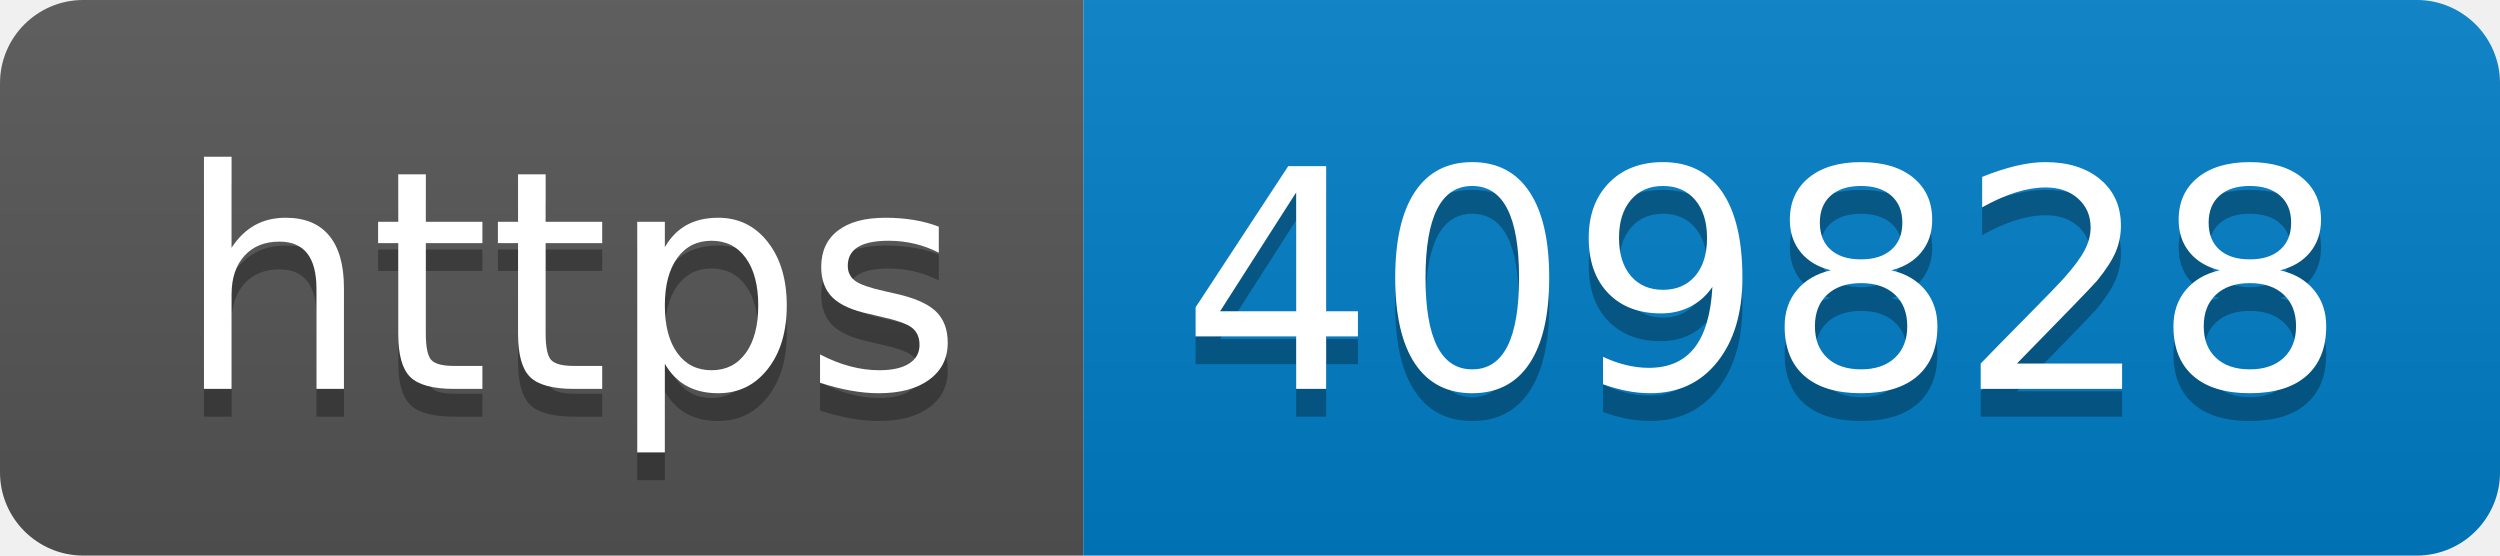
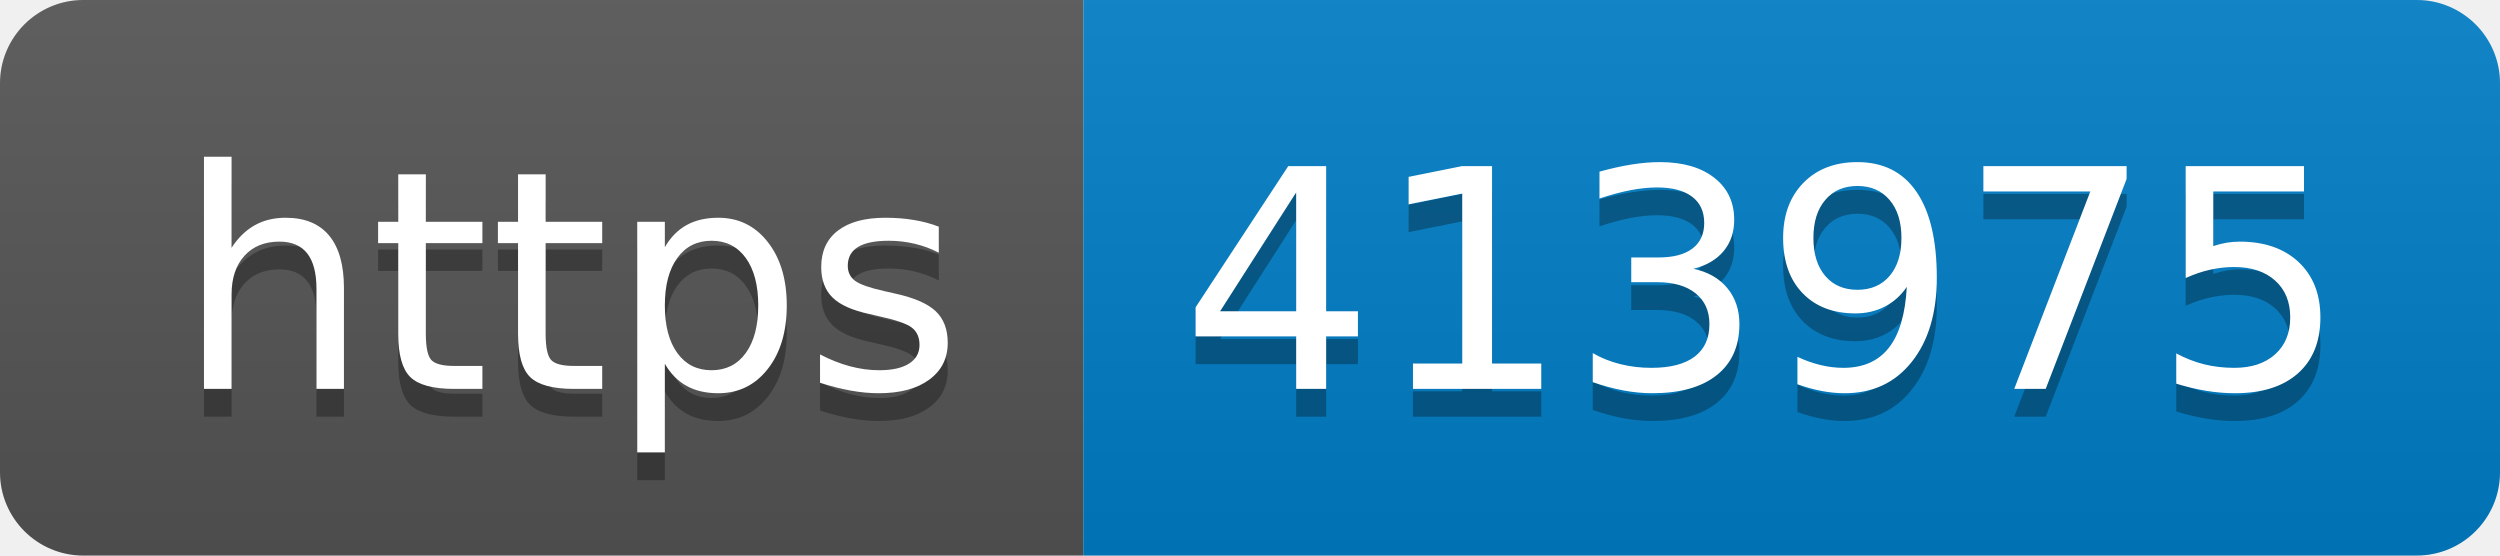
- <svg xmlns="http://www.w3.org/2000/svg" width="90" height="20" role="img" aria-label="https: 409828">
+ <svg xmlns="http://www.w3.org/2000/svg" width="90" height="20" role="img" aria-label="https: 413975">
  <linearGradient id="s" x2="0" y2="100%">
    <stop offset="0" stop-color="#bbb" stop-opacity=".1" />
    <stop offset="1" stop-opacity=".1" />
  </linearGradient>
  <clipPath id="r">
    <rect width="90" height="20" rx="3" fill="#fff" />
  </clipPath>
  <g clip-path="url(#r)">
    <rect width="39" height="20" fill="#555" />
    <rect x="39" width="51" height="20" fill="#007ec6" />
    <rect width="90" height="20" fill="url(#s)" />
  </g>
  <g fill="#fff" text-anchor="middle" font-family="Verdana,Geneva,DejaVu Sans,sans-serif" text-rendering="geometricPrecision" font-size="110">
    <text aria-hidden="true" x="205" y="150" fill="#010101" fill-opacity=".3" transform="scale(.1)" textLength="290">https</text>
    <text x="205" y="140" transform="scale(.1)" fill="#fff" textLength="290">https</text>
-     <text aria-hidden="true" x="635" y="150" fill="#010101" fill-opacity=".3" transform="scale(.1)" textLength="410">409828</text>
-     <text x="635" y="140" transform="scale(.1)" fill="#fff" textLength="410">409828</text>
+     <text aria-hidden="true" x="635" y="150" fill="#010101" fill-opacity=".3" transform="scale(.1)" textLength="410">413975</text>
+     <text x="635" y="140" transform="scale(.1)" fill="#fff" textLength="410">413975</text>
  </g>
</svg>
